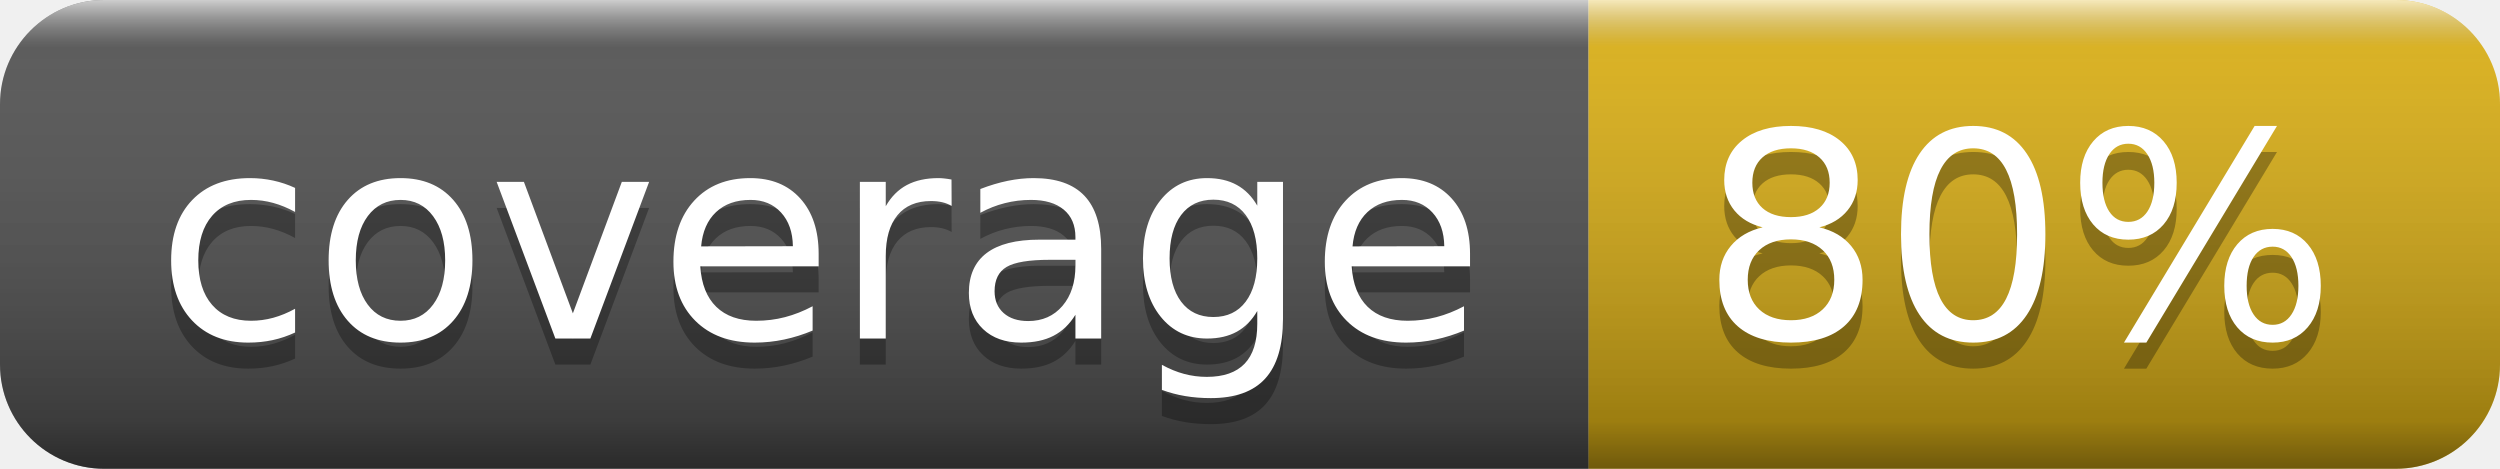
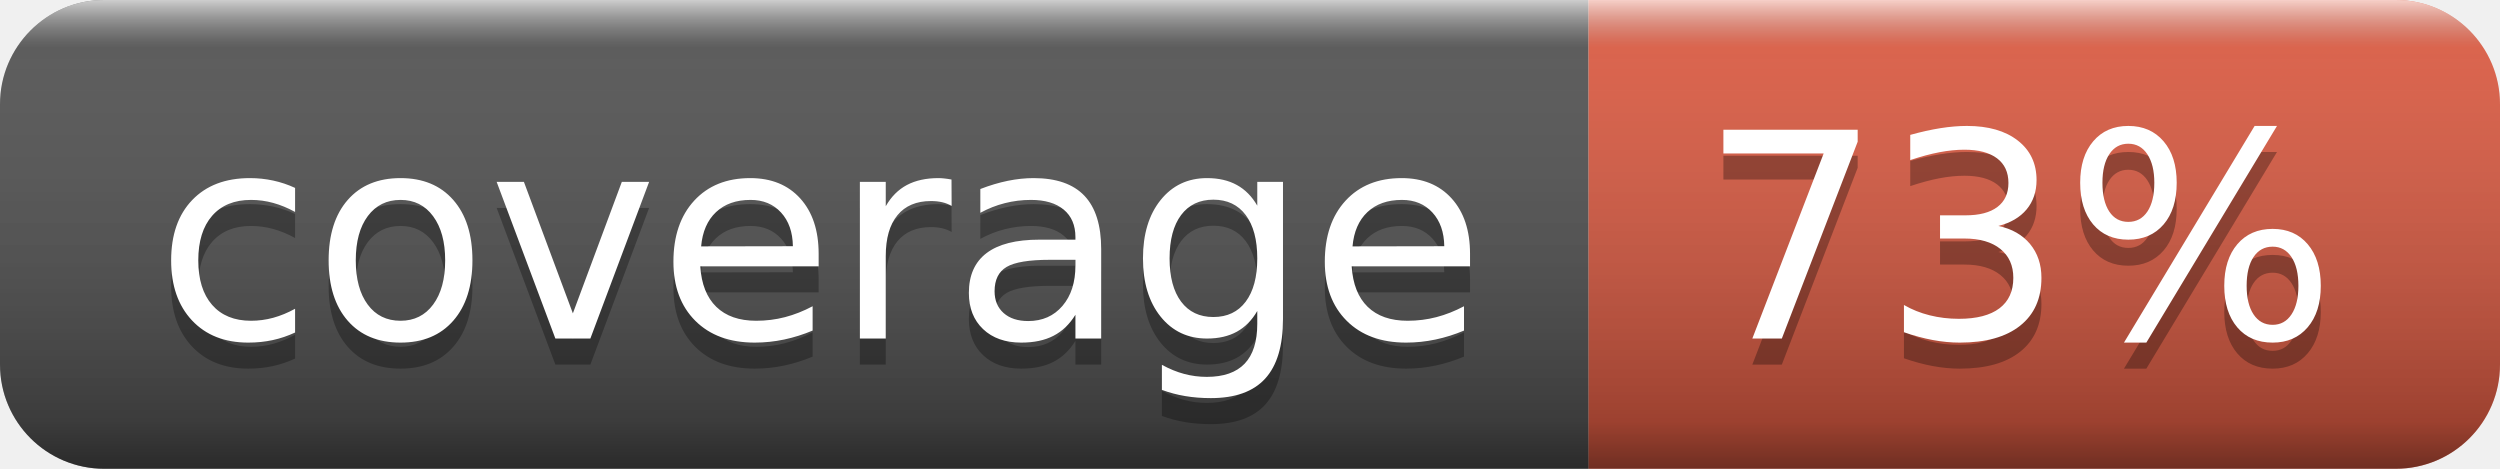
- <svg xmlns="http://www.w3.org/2000/svg" width="96" height="18" role="img" aria-label="coverage: 80%">
+ <svg xmlns="http://www.w3.org/2000/svg" width="96" height="18" role="img" aria-label="coverage: 73%">
  <linearGradient id="s" x2="0" y2="100%">
    <stop offset="0" stop-color="#fff" stop-opacity=".7" />
    <stop offset=".1" stop-color="#aaa" stop-opacity=".1" />
    <stop offset=".9" stop-color="#000" stop-opacity=".3" />
    <stop offset="1" stop-color="#000" stop-opacity=".5" />
  </linearGradient>
  <clipPath id="r">
    <rect width="96" height="18" rx="4" fill="#fff" />
  </clipPath>
  <g clip-path="url(#r)">
    <rect width="61" height="18" fill="#555" />
-     <rect x="61" width="35" height="18" fill="#dfb317" />
+     <rect x="61" width="35" height="18" fill="#e05d44" />
    <rect width="96" height="18" fill="url(#s)" />
  </g>
  <g fill="#fff" text-anchor="middle" font-family="Verdana,Geneva,DejaVu Sans,sans-serif" text-rendering="geometricPrecision" font-size="110">
    <text aria-hidden="true" x="315" y="140" fill="#010101" fill-opacity=".3" transform="scale(.1)" textLength="510">coverage</text>
    <text x="315" y="130" transform="scale(.1)" fill="#fff" textLength="510">coverage</text>
-     <text aria-hidden="true" x="775" y="140" fill="#010101" fill-opacity=".3" transform="scale(.1)" textLength="250">80%</text>
-     <text x="775" y="130" transform="scale(.1)" fill="#fff" textLength="250">80%</text>
+     <text aria-hidden="true" x="775" y="140" fill="#010101" fill-opacity=".3" transform="scale(.1)" textLength="250">73%</text>
+     <text x="775" y="130" transform="scale(.1)" fill="#fff" textLength="250">73%</text>
  </g>
</svg>
